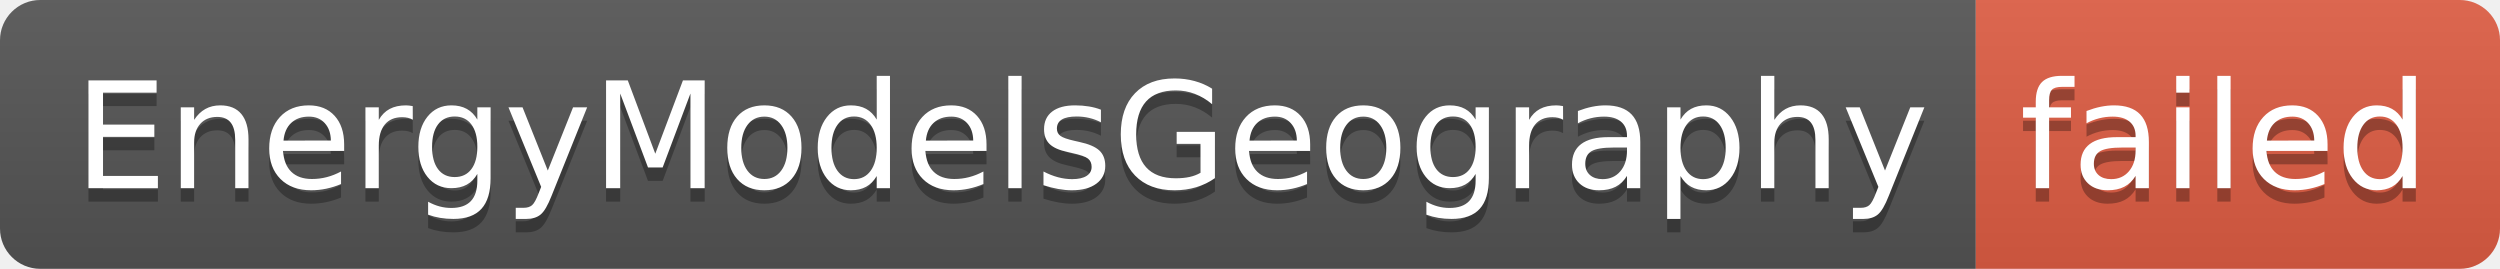
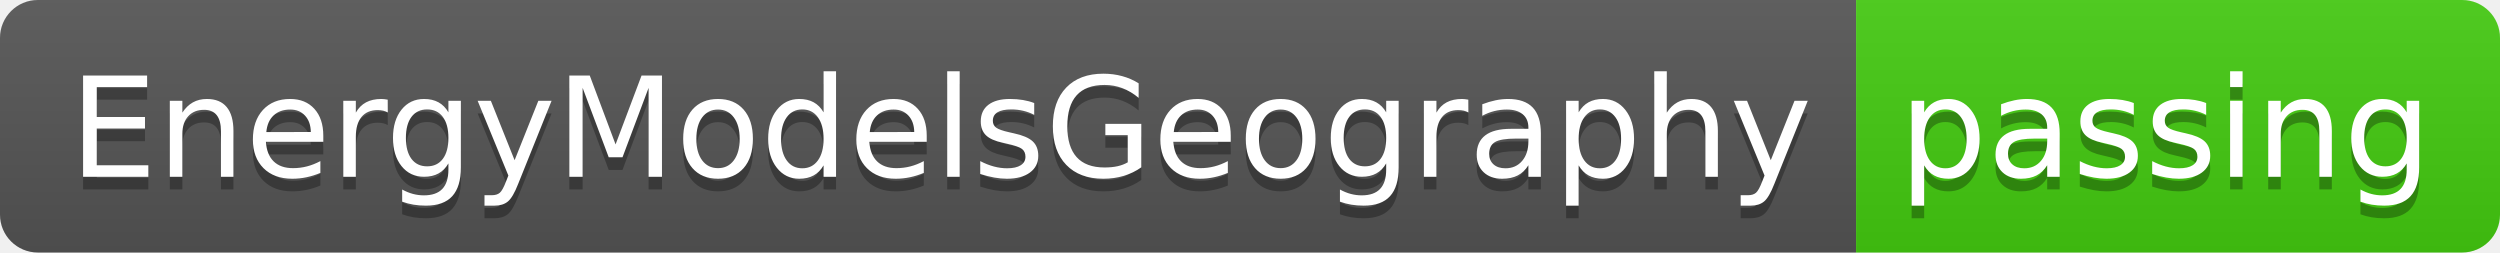
- <svg xmlns="http://www.w3.org/2000/svg" width="186" height="20" role="img" aria-label="EnergyModelsGeography: failed">
+ <svg xmlns="http://www.w3.org/2000/svg" width="198" height="20" role="img" aria-label="EnergyModelsGeography: passing">
  <linearGradient id="s" x2="0" y2="100%">
    <stop offset="0" stop-color="#bbb" stop-opacity=".1" />
    <stop offset="1" stop-opacity=".1" />
  </linearGradient>
  <clipPath id="r">
-     <rect width="186" height="20" rx="3" fill="#fff" />
+     <rect width="198" height="20" rx="3" fill="#fff" />
  </clipPath>
  <g clip-path="url(#r)">
    <rect width="147" height="20" fill="#555" />
-     <rect x="147" width="39" height="20" fill="#e05d44" />
-     <rect width="186" height="20" fill="url(#s)" />
+     <rect x="147" width="51" height="20" fill="#4c1" />
+     <rect width="198" height="20" fill="url(#s)" />
  </g>
  <g fill="#fff" text-anchor="middle" font-family="Verdana,Geneva,DejaVu Sans,sans-serif" text-rendering="geometricPrecision" font-size="110">
    <text aria-hidden="true" x="745" y="150" fill="#010101" fill-opacity=".3" transform="scale(.1)" textLength="1370">EnergyModelsGeography</text>
    <text x="745" y="140" transform="scale(.1)" fill="#fff" textLength="1370">EnergyModelsGeography</text>
-     <text aria-hidden="true" x="1655" y="150" fill="#010101" fill-opacity=".3" transform="scale(.1)" textLength="290">failed</text>
-     <text x="1655" y="140" transform="scale(.1)" fill="#fff" textLength="290">failed</text>
+     <text aria-hidden="true" x="1715" y="150" fill="#010101" fill-opacity=".3" transform="scale(.1)" textLength="410">passing</text>
+     <text x="1715" y="140" transform="scale(.1)" fill="#fff" textLength="410">passing</text>
  </g>
</svg>
